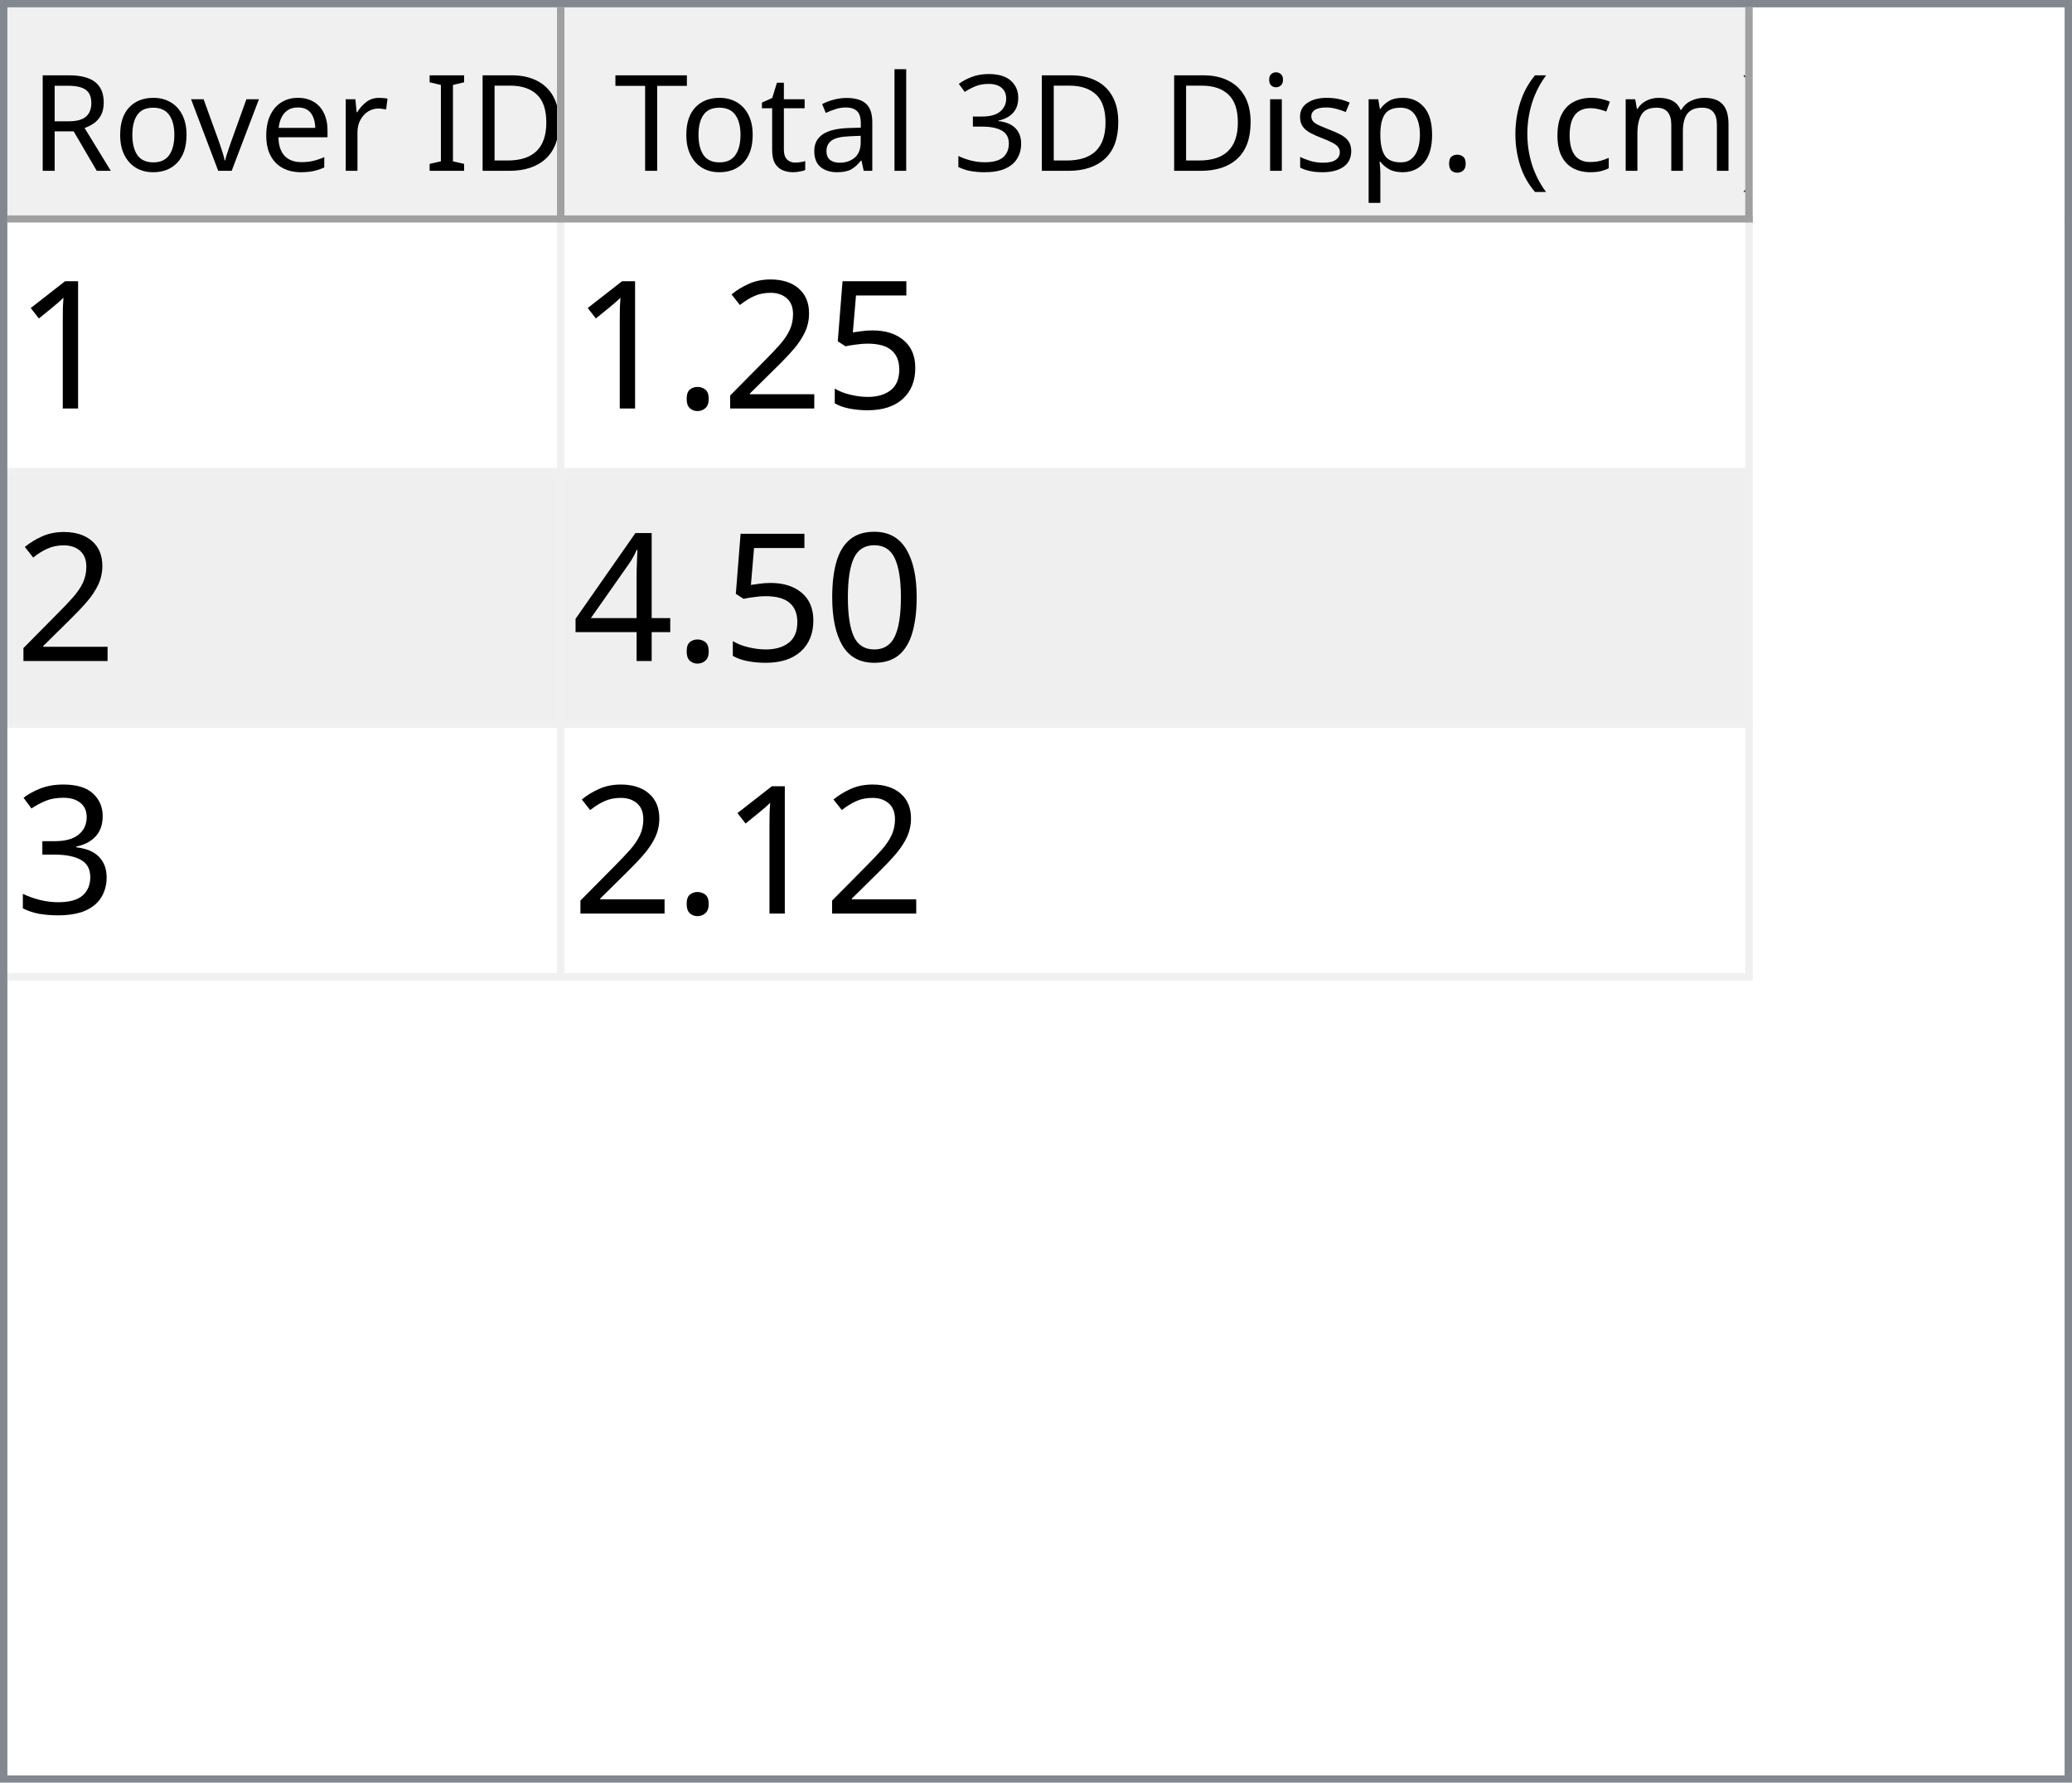
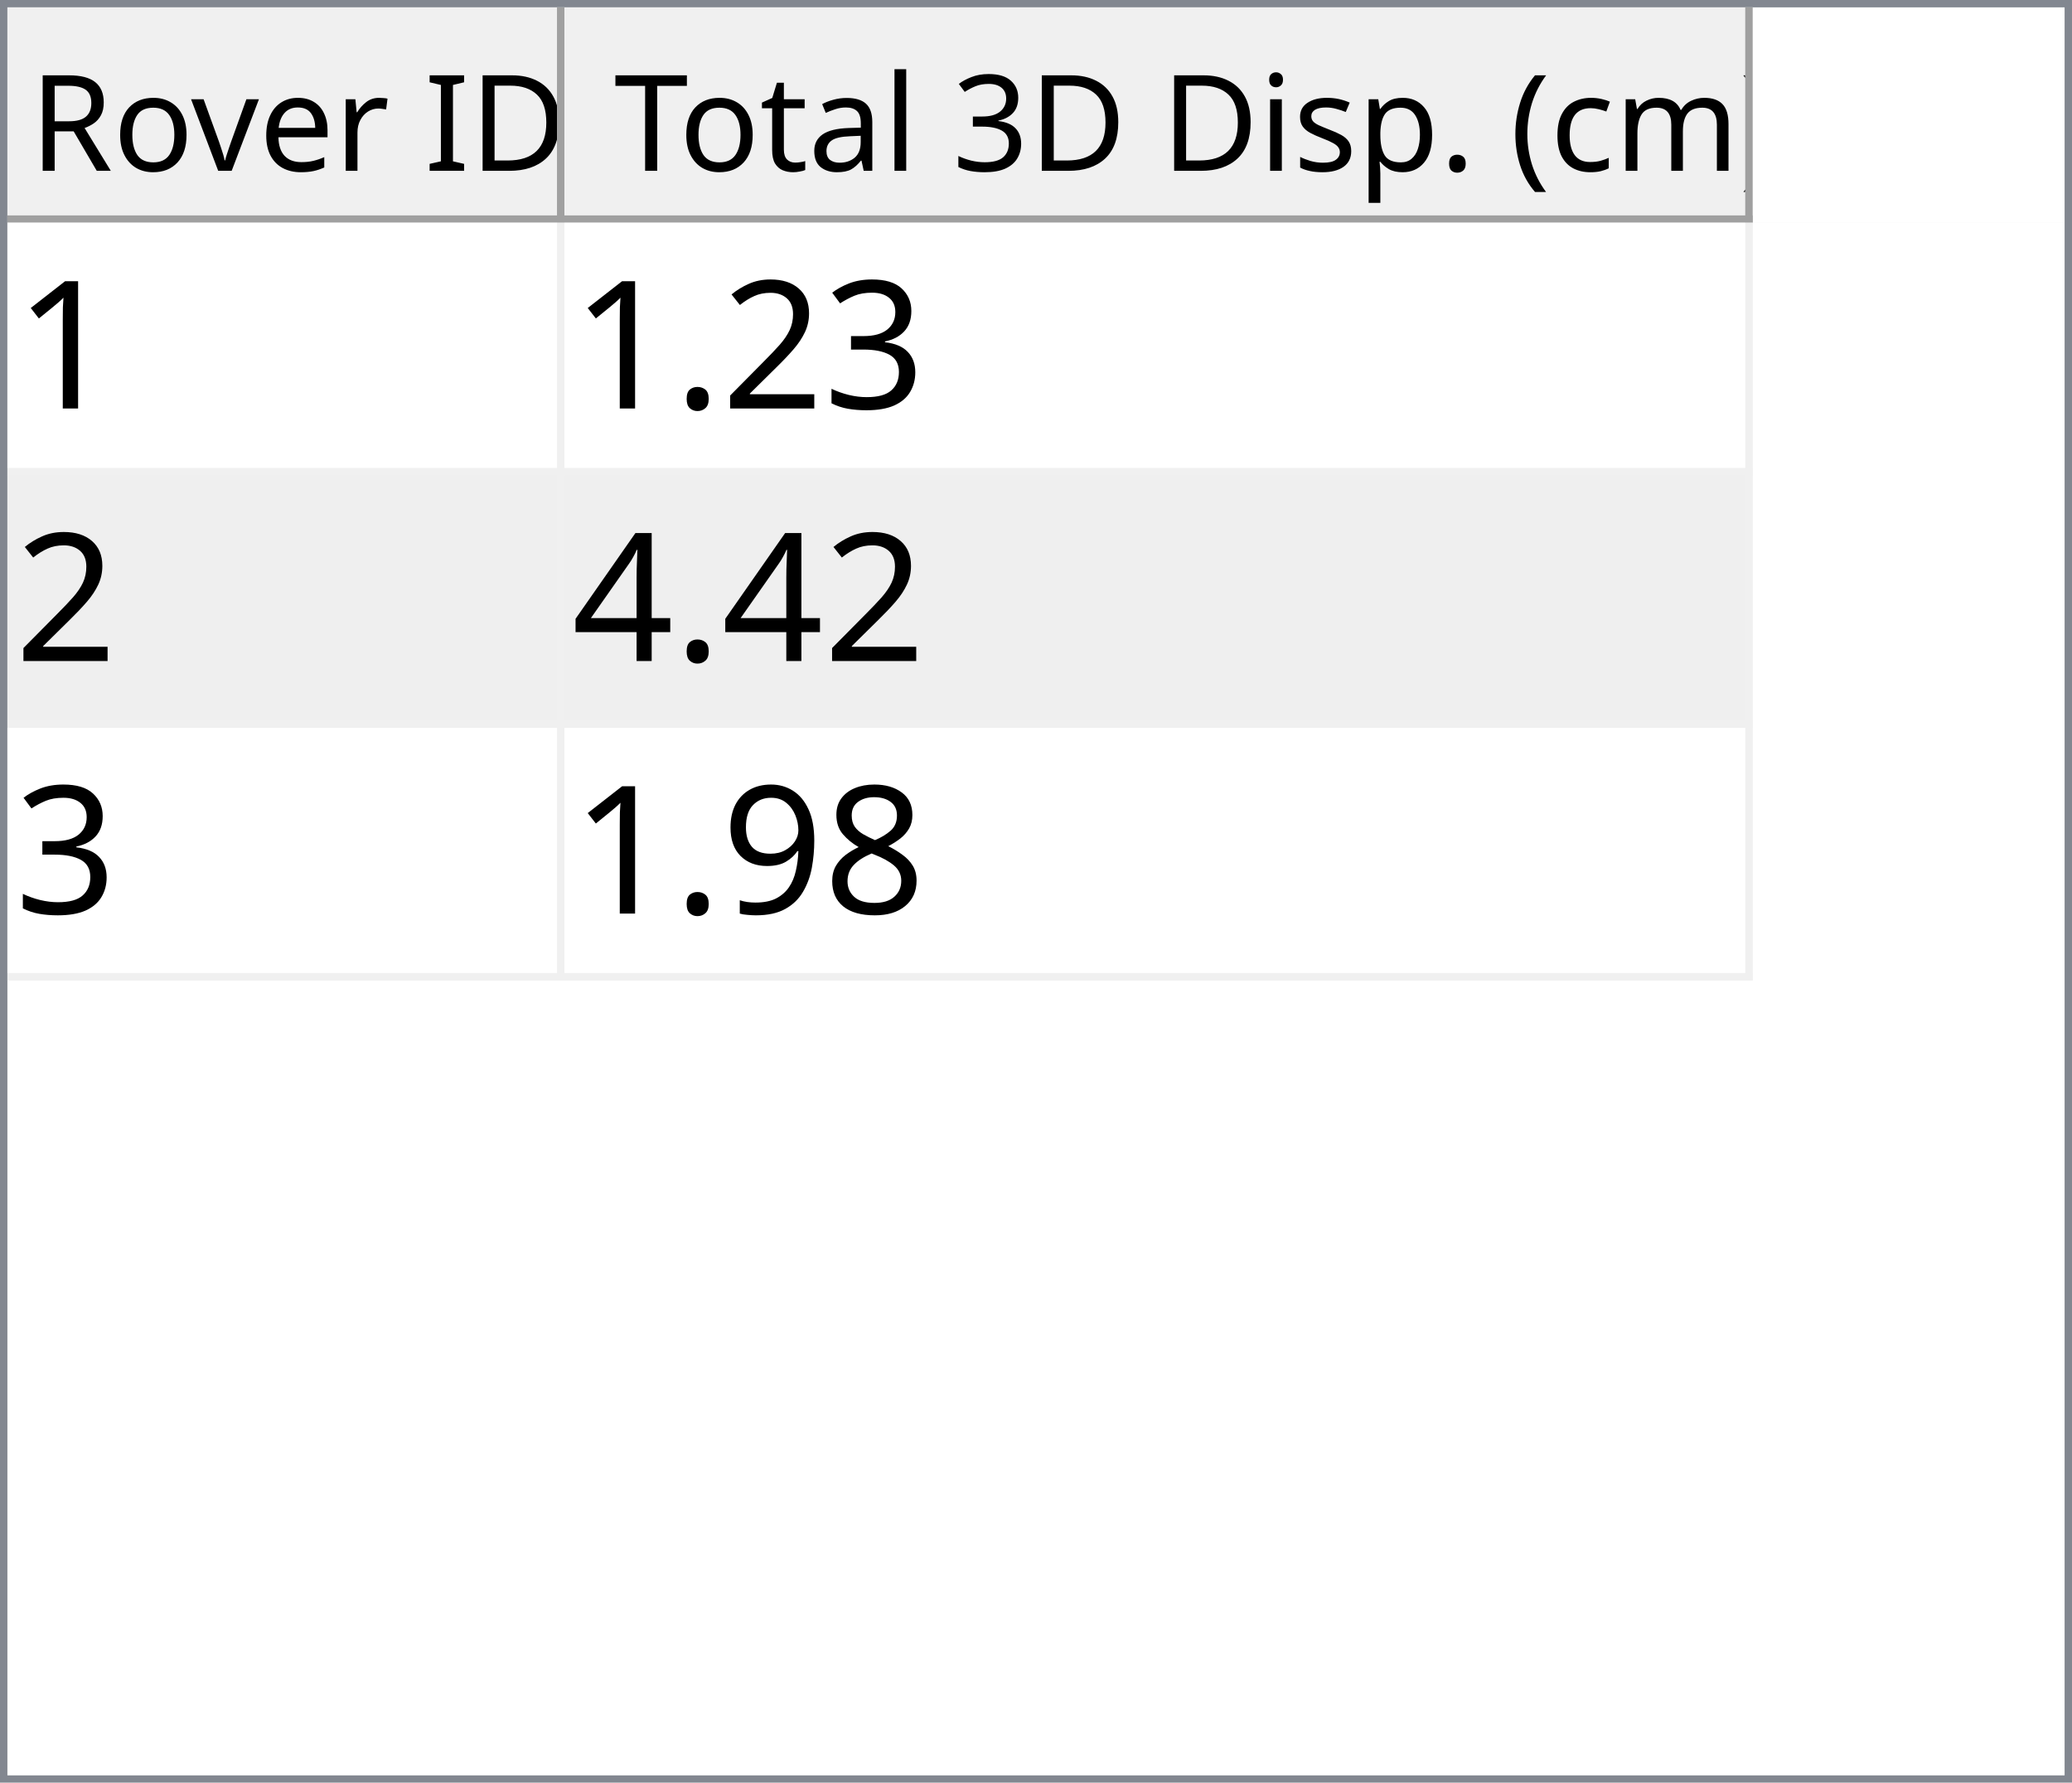
<svg xmlns="http://www.w3.org/2000/svg" style="fill-opacity:1; color-rendering:auto; color-interpolation:auto; text-rendering:auto; stroke:black; stroke-linecap:square; stroke-miterlimit:10; shape-rendering:auto; stroke-opacity:1; fill:black; stroke-dasharray:none; font-weight:normal; stroke-width:1; font-family:'Dialog'; font-style:normal; stroke-linejoin:miter; font-size:12px; stroke-dashoffset:0; image-rendering:auto;" width="279" height="240">
  <defs id="genericDefs" />
  <g>
    <defs id="defs1">
      <clipPath clipPathUnits="userSpaceOnUse" id="clipPath1">
        <path d="M0 0 L279 0 L279 240 L0 240 L0 0 Z" />
      </clipPath>
      <clipPath clipPathUnits="userSpaceOnUse" id="clipPath2">
        <path d="M0 0 L0 240 L279 240 L279 0 Z" />
      </clipPath>
      <clipPath clipPathUnits="userSpaceOnUse" id="clipPath3">
        <path d="M0 0 L0 29 L277 29 L277 0 Z" />
      </clipPath>
      <clipPath clipPathUnits="userSpaceOnUse" id="clipPath4">
        <path d="M0 0 L0 29 L75 29 L75 0 Z" />
      </clipPath>
      <clipPath clipPathUnits="userSpaceOnUse" id="clipPath5">
        <path d="M1 1 L1 28 L74 28 L74 1 Z" />
      </clipPath>
      <clipPath clipPathUnits="userSpaceOnUse" id="clipPath6">
        <path d="M0 0 L0 27 L73 27 L73 0 Z" />
      </clipPath>
      <clipPath clipPathUnits="userSpaceOnUse" id="clipPath7">
        <path d="M-0.5 -0.5 L-0.5 28.5 L74.5 28.5 L74.5 -0.5 Z" />
      </clipPath>
      <clipPath clipPathUnits="userSpaceOnUse" id="clipPath8">
        <path d="M0 0 L0 29 L160 29 L160 0 Z" />
      </clipPath>
      <clipPath clipPathUnits="userSpaceOnUse" id="clipPath9">
        <path d="M1 1 L1 28 L159 28 L159 1 Z" />
      </clipPath>
      <clipPath clipPathUnits="userSpaceOnUse" id="clipPath10">
        <path d="M0 0 L0 27 L158 27 L158 0 Z" />
      </clipPath>
      <clipPath clipPathUnits="userSpaceOnUse" id="clipPath11">
        <path d="M-0.5 -0.5 L-0.5 28.5 L159.5 28.5 L159.5 -0.5 Z" />
      </clipPath>
      <clipPath clipPathUnits="userSpaceOnUse" id="clipPath12">
        <path d="M0 0 L0 209 L277 209 L277 0 Z" />
      </clipPath>
      <clipPath clipPathUnits="userSpaceOnUse" id="clipPath13">
        <path d="M0 0 L0 102 L235 102 L235 0 Z" />
      </clipPath>
      <clipPath clipPathUnits="userSpaceOnUse" id="clipPath14">
        <path d="M-0.5 -0.5 L-0.5 101.5 L234.5 101.5 L234.5 -0.5 Z" />
      </clipPath>
      <clipPath clipPathUnits="userSpaceOnUse" id="clipPath15">
        <path d="M0 0 L0 33 L74 33 L74 0 Z" />
      </clipPath>
      <clipPath clipPathUnits="userSpaceOnUse" id="clipPath16">
        <path d="M0 0 L0 33 L159 33 L159 0 Z" />
      </clipPath>
      <font horiz-adv-x="64.551" id="font1">
        <font-face ascent="107.91" descent="25.098" units-per-em="100" style="font-style:normal; font-family:Segoe UI; font-weight:normal;" />
        <missing-glyph horiz-adv-x="64.551" d="M8.109 0 L8.109 68.266 L56.453 68.266 L56.453 0 L8.109 0 ZM15.328 7.234 L49.219 7.234 L49.219 61.031 L15.328 61.031 L15.328 7.234 Z" />
        <glyph unicode="D" horiz-adv-x="70.117" d="M9.188 0 L9.188 70.016 L28.516 70.016 Q65.531 70.016 65.531 35.891 Q65.531 19.672 55.25 9.836 Q44.969 0 27.734 0 L9.188 0 ZM17.391 62.594 L17.391 7.422 L27.828 7.422 Q41.609 7.422 49.273 14.797 Q56.938 22.172 56.938 35.688 Q56.938 62.594 28.328 62.594 L17.391 62.594 Z" />
        <glyph unicode="I" horiz-adv-x="26.611" d="M17.391 0 L9.188 0 L9.188 70.016 L17.391 70.016 L17.391 0 Z" />
        <glyph unicode=" " horiz-adv-x="27.393" d="" />
        <glyph unicode="r" horiz-adv-x="34.766" d="M34.188 41.891 Q32.078 43.5 28.125 43.5 Q23 43.5 19.555 38.672 Q16.109 33.844 16.109 25.484 L16.109 0 L8.109 0 L8.109 50 L16.109 50 L16.109 39.703 L16.312 39.703 Q18.016 44.969 21.531 47.922 Q25.047 50.875 29.391 50.875 Q32.516 50.875 34.188 50.203 L34.188 41.891 Z" />
        <glyph unicode="e" horiz-adv-x="52.295" d="M48.297 23 L12.984 23 Q13.188 14.656 17.484 10.109 Q21.781 5.562 29.297 5.562 Q37.75 5.562 44.828 11.141 L44.828 3.609 Q38.234 -1.172 27.391 -1.172 Q16.797 -1.172 10.742 5.641 Q4.688 12.453 4.688 24.812 Q4.688 36.469 11.305 43.82 Q17.922 51.172 27.734 51.172 Q37.547 51.172 42.922 44.828 Q48.297 38.484 48.297 27.203 L48.297 23 ZM40.094 29.781 Q40.047 36.719 36.75 40.578 Q33.453 44.438 27.594 44.438 Q21.922 44.438 17.969 40.383 Q14.016 36.328 13.094 29.781 L40.094 29.781 Z" />
        <glyph unicode="v" horiz-adv-x="47.9" d="M47.406 50 L27.484 0 L19.625 0 L0.688 50 L9.469 50 L22.172 13.672 Q23.578 9.672 23.922 6.688 L24.125 6.688 Q24.609 10.453 25.688 13.484 L38.969 50 L47.406 50 Z" />
        <glyph unicode="o" horiz-adv-x="58.594" d="M29 -1.172 Q17.922 -1.172 11.305 5.836 Q4.688 12.844 4.688 24.422 Q4.688 37.016 11.57 44.094 Q18.453 51.172 30.172 51.172 Q41.359 51.172 47.633 44.289 Q53.906 37.406 53.906 25.203 Q53.906 13.234 47.141 6.031 Q40.375 -1.172 29 -1.172 ZM29.594 44.438 Q21.875 44.438 17.383 39.188 Q12.891 33.938 12.891 24.703 Q12.891 15.828 17.43 10.695 Q21.969 5.562 29.594 5.562 Q37.359 5.562 41.531 10.594 Q45.703 15.625 45.703 24.906 Q45.703 34.281 41.531 39.359 Q37.359 44.438 29.594 44.438 Z" />
        <glyph unicode="R" horiz-adv-x="59.814" d="M59.375 0 L49.609 0 L37.891 19.625 Q36.281 22.359 34.766 24.289 Q33.25 26.219 31.664 27.438 Q30.078 28.656 28.25 29.219 Q26.422 29.781 24.125 29.781 L17.391 29.781 L17.391 0 L9.188 0 L9.188 70.016 L30.078 70.016 Q34.672 70.016 38.555 68.867 Q42.438 67.719 45.289 65.375 Q48.141 63.031 49.758 59.547 Q51.375 56.062 51.375 51.375 Q51.375 47.703 50.273 44.656 Q49.172 41.609 47.148 39.211 Q45.125 36.812 42.266 35.133 Q39.406 33.453 35.844 32.516 L35.844 32.328 Q37.594 31.547 38.891 30.547 Q40.188 29.547 41.359 28.18 Q42.531 26.812 43.68 25.078 Q44.828 23.344 46.234 21.047 L59.375 0 ZM17.391 62.594 L17.391 37.203 L28.516 37.203 Q31.594 37.203 34.203 38.133 Q36.812 39.062 38.719 40.797 Q40.625 42.531 41.703 45.047 Q42.781 47.562 42.781 50.688 Q42.781 56.297 39.141 59.445 Q35.5 62.594 28.609 62.594 L17.391 62.594 Z" />
        <glyph unicode=")" horiz-adv-x="30.176" d="M8.297 -15.922 L1.172 -15.922 Q16.406 2.344 16.406 26.812 Q16.406 51.469 1.078 70.016 L8.297 70.016 Q23.531 52.156 23.531 26.703 Q23.531 1.375 8.297 -15.922 Z" />
        <glyph unicode="m" horiz-adv-x="86.133" d="M79.109 0 L71.094 0 L71.094 28.719 Q71.094 37.016 68.531 40.727 Q65.969 44.438 59.906 44.438 Q54.781 44.438 51.195 39.75 Q47.609 35.062 47.609 28.516 L47.609 0 L39.594 0 L39.594 29.688 Q39.594 44.438 28.219 44.438 Q22.953 44.438 19.531 40.016 Q16.109 35.594 16.109 28.516 L16.109 0 L8.109 0 L8.109 50 L16.109 50 L16.109 42.094 L16.312 42.094 Q21.625 51.172 31.844 51.172 Q36.969 51.172 40.773 48.312 Q44.578 45.453 46 40.828 Q51.562 51.172 62.594 51.172 Q79.109 51.172 79.109 30.812 L79.109 0 Z" />
        <glyph unicode="c" horiz-adv-x="46.191" d="M42.188 2.297 Q36.422 -1.172 28.516 -1.172 Q17.828 -1.172 11.258 5.789 Q4.688 12.75 4.688 23.828 Q4.688 36.188 11.766 43.68 Q18.844 51.172 30.672 51.172 Q37.25 51.172 42.281 48.734 L42.281 40.531 Q36.719 44.438 30.375 44.438 Q22.703 44.438 17.797 38.945 Q12.891 33.453 12.891 24.516 Q12.891 15.719 17.508 10.641 Q22.125 5.562 29.891 5.562 Q36.422 5.562 42.188 9.906 L42.188 2.297 Z" />
        <glyph unicode="(" horiz-adv-x="30.176" d="M29.109 -15.922 L21.969 -15.922 Q6.844 1.375 6.844 26.703 Q6.844 52.156 21.969 70.016 L29.203 70.016 Q13.875 51.469 13.875 26.812 Q13.875 2.344 29.109 -15.922 Z" />
        <glyph unicode="." horiz-adv-x="21.68" d="M10.891 -1.078 Q8.641 -1.078 7.055 0.539 Q5.469 2.156 5.469 4.391 Q5.469 6.641 7.055 8.273 Q8.641 9.906 10.891 9.906 Q13.188 9.906 14.797 8.273 Q16.406 6.641 16.406 4.391 Q16.406 2.156 14.797 0.539 Q13.188 -1.078 10.891 -1.078 Z" />
        <glyph unicode="p" horiz-adv-x="58.789" d="M16.312 7.234 L16.109 7.234 L16.109 -23 L8.109 -23 L8.109 50 L16.109 50 L16.109 41.219 L16.312 41.219 Q22.219 51.172 33.594 51.172 Q43.266 51.172 48.688 44.461 Q54.109 37.75 54.109 26.469 Q54.109 13.922 48 6.375 Q41.891 -1.172 31.297 -1.172 Q21.578 -1.172 16.312 7.234 ZM16.109 27.391 L16.109 20.406 Q16.109 14.203 20.141 9.883 Q24.172 5.562 30.375 5.562 Q37.641 5.562 41.773 11.133 Q45.906 16.703 45.906 26.609 Q45.906 34.969 42.047 39.703 Q38.188 44.438 31.594 44.438 Q24.609 44.438 20.359 39.578 Q16.109 34.719 16.109 27.391 Z" />
        <glyph unicode="s" horiz-adv-x="42.432" d="M5.078 1.812 L5.078 10.406 Q11.625 5.562 19.484 5.562 Q30.031 5.562 30.031 12.594 Q30.031 14.594 29.125 15.992 Q28.219 17.391 26.68 18.461 Q25.141 19.531 23.07 20.383 Q21 21.234 18.609 22.172 Q15.281 23.484 12.766 24.828 Q10.25 26.172 8.57 27.859 Q6.891 29.547 6.031 31.695 Q5.172 33.844 5.172 36.719 Q5.172 40.234 6.789 42.945 Q8.406 45.656 11.086 47.484 Q13.766 49.312 17.211 50.242 Q20.656 51.172 24.312 51.172 Q30.812 51.172 35.938 48.922 L35.938 40.828 Q30.422 44.438 23.25 44.438 Q21 44.438 19.195 43.922 Q17.391 43.406 16.094 42.477 Q14.797 41.547 14.086 40.258 Q13.375 38.969 13.375 37.406 Q13.375 35.453 14.086 34.133 Q14.797 32.812 16.164 31.789 Q17.531 30.766 19.484 29.938 Q21.438 29.109 23.922 28.125 Q27.25 26.859 29.883 25.516 Q32.516 24.172 34.375 22.484 Q36.234 20.797 37.234 18.602 Q38.234 16.406 38.234 13.375 Q38.234 9.672 36.602 6.938 Q34.969 4.203 32.234 2.398 Q29.5 0.594 25.93 -0.289 Q22.359 -1.172 18.453 -1.172 Q10.75 -1.172 5.078 1.812 Z" />
        <glyph unicode="i" horiz-adv-x="24.219" d="M12.203 62.703 Q10.062 62.703 8.547 64.164 Q7.031 65.625 7.031 67.875 Q7.031 70.125 8.547 71.609 Q10.062 73.094 12.203 73.094 Q14.406 73.094 15.945 71.609 Q17.484 70.125 17.484 67.875 Q17.484 65.719 15.945 64.211 Q14.406 62.703 12.203 62.703 ZM16.109 0 L8.109 0 L8.109 50 L16.109 50 L16.109 0 Z" />
        <glyph unicode="3" horiz-adv-x="53.906" d="M46.531 19.828 Q46.531 15.094 44.75 11.211 Q42.969 7.328 39.719 4.57 Q36.469 1.812 31.93 0.297 Q27.391 -1.219 21.922 -1.219 Q11.922 -1.219 6 2.594 L6 11.188 Q13.094 5.609 22.219 5.609 Q25.875 5.609 28.828 6.539 Q31.781 7.469 33.906 9.227 Q36.031 10.984 37.18 13.477 Q38.328 15.969 38.328 19.094 Q38.328 32.812 18.797 32.812 L12.984 32.812 L12.984 39.594 L18.5 39.594 Q35.797 39.594 35.797 52.484 Q35.797 64.406 22.609 64.406 Q15.188 64.406 8.688 59.422 L8.688 67.188 Q15.375 71.188 24.609 71.188 Q29 71.188 32.57 69.969 Q36.141 68.75 38.68 66.555 Q41.219 64.359 42.609 61.281 Q44 58.203 44 54.5 Q44 40.672 30.031 36.719 L30.031 36.531 Q33.594 36.141 36.625 34.797 Q39.656 33.453 41.852 31.305 Q44.047 29.156 45.289 26.25 Q46.531 23.344 46.531 19.828 Z" />
        <glyph unicode="l" horiz-adv-x="24.219" d="M16.109 0 L8.109 0 L8.109 74.031 L16.109 74.031 L16.109 0 Z" />
        <glyph unicode="a" horiz-adv-x="50.879" d="M43.891 0 L35.891 0 L35.891 7.812 L35.688 7.812 Q30.469 -1.172 20.312 -1.172 Q12.844 -1.172 8.617 2.781 Q4.391 6.734 4.391 13.281 Q4.391 27.297 20.906 29.594 L35.891 31.688 Q35.891 44.438 25.594 44.438 Q16.547 44.438 9.281 38.281 L9.281 46.484 Q16.656 51.172 26.266 51.172 Q43.891 51.172 43.891 32.516 L43.891 0 ZM35.891 25.297 L23.828 23.641 Q18.266 22.859 15.43 20.875 Q12.594 18.891 12.594 13.875 Q12.594 10.203 15.211 7.883 Q17.828 5.562 22.172 5.562 Q28.125 5.562 32.008 9.742 Q35.891 13.922 35.891 20.312 L35.891 25.297 Z" />
        <glyph unicode="t" horiz-adv-x="33.887" d="M31.297 0.484 Q28.469 -1.078 23.828 -1.078 Q10.688 -1.078 10.688 13.578 L10.688 43.172 L2.094 43.172 L2.094 50 L10.688 50 L10.688 62.203 L18.703 64.797 L18.703 50 L31.297 50 L31.297 43.172 L18.703 43.172 L18.703 14.984 Q18.703 9.969 20.414 7.82 Q22.125 5.672 26.078 5.672 Q29.109 5.672 31.297 7.328 L31.297 0.484 Z" />
        <glyph unicode="T" horiz-adv-x="52.393" d="M50.594 62.594 L30.375 62.594 L30.375 0 L22.172 0 L22.172 62.594 L2 62.594 L2 70.016 L50.594 70.016 L50.594 62.594 Z" />
      </font>
      <font horiz-adv-x="75.0" id="font2">
        <font-face ascent="100.537" descent="21.973" units-per-em="100" style="font-style:normal; font-family:sans-serif; font-weight:normal;" />
        <missing-glyph horiz-adv-x="75.0" d="M12.5 0 L12.5 62.5 L62.5 62.5 L62.5 0 L12.5 0 ZM14.062 1.562 L60.938 1.562 L60.938 60.938 L14.062 60.938 L14.062 1.562 Z" />
        <glyph unicode="1" horiz-adv-x="55.615" d="M37.25 0 L28.469 0 L28.469 56 Q25.297 52.984 20.141 49.953 Q14.984 46.922 10.891 45.406 L10.891 53.906 Q18.266 57.375 23.781 62.305 Q29.297 67.234 31.594 71.875 L37.25 71.875 L37.25 0 Z" />
-         <glyph unicode="5" horiz-adv-x="55.615" d="M4.156 18.75 L13.375 19.531 Q14.406 12.797 18.141 9.398 Q21.875 6 27.156 6 Q33.5 6 37.891 10.789 Q42.281 15.578 42.281 23.484 Q42.281 31 38.062 35.352 Q33.844 39.703 27 39.703 Q22.75 39.703 19.336 37.773 Q15.922 35.844 13.969 32.766 L5.719 33.844 L12.641 70.609 L48.25 70.609 L48.25 62.203 L19.672 62.203 L15.828 42.969 Q22.266 47.469 29.344 47.469 Q38.719 47.469 45.164 40.969 Q51.609 34.469 51.609 24.266 Q51.609 14.547 45.953 7.469 Q39.062 -1.219 27.156 -1.219 Q17.391 -1.219 11.211 4.25 Q5.031 9.719 4.156 18.75 Z" />
+         <glyph unicode="3" horiz-adv-x="55.615" d="M4.203 18.891 L12.984 20.062 Q14.5 12.594 18.141 9.297 Q21.781 6 27 6 Q33.203 6 37.477 10.297 Q41.75 14.594 41.75 20.953 Q41.75 27 37.797 30.93 Q33.844 34.859 27.734 34.859 Q25.25 34.859 21.531 33.891 L22.516 41.609 Q23.391 41.5 23.922 41.5 Q29.547 41.5 34.039 44.43 Q38.531 47.359 38.531 53.469 Q38.531 58.297 35.258 61.477 Q31.984 64.656 26.812 64.656 Q21.688 64.656 18.266 61.43 Q14.844 58.203 13.875 51.766 L5.078 53.328 Q6.688 62.156 12.398 67.016 Q18.109 71.875 26.609 71.875 Q32.469 71.875 37.398 69.359 Q42.328 66.844 44.945 62.5 Q47.562 58.156 47.562 53.266 Q47.562 48.641 45.07 44.828 Q42.578 41.016 37.703 38.766 Q44.047 37.312 47.562 32.695 Q51.078 28.078 51.078 21.141 Q51.078 11.766 44.242 5.25 Q37.406 -1.266 26.953 -1.266 Q17.531 -1.266 11.305 4.352 Q5.078 9.969 4.203 18.891 Z" />
        <glyph unicode="2" horiz-adv-x="55.615" d="M50.344 8.453 L50.344 0 L3.031 0 Q2.938 3.172 4.047 6.109 Q5.859 10.938 9.836 15.625 Q13.812 20.312 21.344 26.469 Q33.016 36.031 37.117 41.625 Q41.219 47.219 41.219 52.203 Q41.219 57.422 37.477 61.008 Q33.734 64.594 27.734 64.594 Q21.391 64.594 17.578 60.789 Q13.766 56.984 13.719 50.25 L4.688 51.172 Q5.609 61.281 11.664 66.578 Q17.719 71.875 27.938 71.875 Q38.234 71.875 44.242 66.164 Q50.25 60.453 50.25 52 Q50.25 47.703 48.492 43.555 Q46.734 39.406 42.656 34.812 Q38.578 30.219 29.109 22.219 Q21.188 15.578 18.945 13.211 Q16.703 10.844 15.234 8.453 L50.344 8.453 Z" />
        <glyph unicode="." horiz-adv-x="27.783" d="M9.078 0 L9.078 10.016 L19.094 10.016 L19.094 0 L9.078 0 Z" />
-         <glyph unicode="0" horiz-adv-x="55.615" d="M4.156 35.297 Q4.156 48 6.766 55.742 Q9.375 63.484 14.523 67.68 Q19.672 71.875 27.484 71.875 Q33.25 71.875 37.594 69.555 Q41.938 67.234 44.773 62.867 Q47.609 58.5 49.219 52.227 Q50.828 45.953 50.828 35.297 Q50.828 22.703 48.242 14.969 Q45.656 7.234 40.508 3.008 Q35.359 -1.219 27.484 -1.219 Q17.141 -1.219 11.234 6.203 Q4.156 15.141 4.156 35.297 ZM13.188 35.297 Q13.188 17.672 17.312 11.836 Q21.438 6 27.484 6 Q33.547 6 37.672 11.859 Q41.797 17.719 41.797 35.297 Q41.797 52.984 37.672 58.789 Q33.547 64.594 27.391 64.594 Q21.344 64.594 17.719 59.469 Q13.188 52.938 13.188 35.297 Z" />
        <glyph unicode="4" horiz-adv-x="55.615" d="M32.328 0 L32.328 17.141 L1.266 17.141 L1.266 25.203 L33.938 71.578 L41.109 71.578 L41.109 25.203 L50.781 25.203 L50.781 17.141 L41.109 17.141 L41.109 0 L32.328 0 ZM32.328 25.203 L32.328 57.469 L9.906 25.203 L32.328 25.203 Z" />
-         <glyph unicode="3" horiz-adv-x="55.615" d="M4.203 18.891 L12.984 20.062 Q14.5 12.594 18.141 9.297 Q21.781 6 27 6 Q33.203 6 37.477 10.297 Q41.75 14.594 41.75 20.953 Q41.75 27 37.797 30.93 Q33.844 34.859 27.734 34.859 Q25.25 34.859 21.531 33.891 L22.516 41.609 Q23.391 41.5 23.922 41.5 Q29.547 41.5 34.039 44.43 Q38.531 47.359 38.531 53.469 Q38.531 58.297 35.258 61.477 Q31.984 64.656 26.812 64.656 Q21.688 64.656 18.266 61.43 Q14.844 58.203 13.875 51.766 L5.078 53.328 Q6.688 62.156 12.398 67.016 Q18.109 71.875 26.609 71.875 Q32.469 71.875 37.398 69.359 Q42.328 66.844 44.945 62.5 Q47.562 58.156 47.562 53.266 Q47.562 48.641 45.07 44.828 Q42.578 41.016 37.703 38.766 Q44.047 37.312 47.562 32.695 Q51.078 28.078 51.078 21.141 Q51.078 11.766 44.242 5.25 Q37.406 -1.266 26.953 -1.266 Q17.531 -1.266 11.305 4.352 Q5.078 9.969 4.203 18.891 Z" />
+         <glyph unicode="8" horiz-adv-x="55.615" d="M17.672 38.812 Q12.203 40.828 9.57 44.539 Q6.938 48.25 6.938 53.422 Q6.938 61.234 12.555 66.555 Q18.172 71.875 27.484 71.875 Q36.859 71.875 42.578 66.43 Q48.297 60.984 48.297 53.172 Q48.297 48.188 45.68 44.508 Q43.062 40.828 37.75 38.812 Q44.344 36.672 47.781 31.883 Q51.219 27.094 51.219 20.453 Q51.219 11.281 44.727 5.031 Q38.234 -1.219 27.641 -1.219 Q17.047 -1.219 10.547 5.055 Q4.047 11.328 4.047 20.703 Q4.047 27.688 7.594 32.398 Q11.141 37.109 17.672 38.812 ZM15.922 53.719 Q15.922 48.641 19.195 45.414 Q22.469 42.188 27.688 42.188 Q32.766 42.188 36.016 45.383 Q39.266 48.578 39.266 53.219 Q39.266 58.062 35.914 61.359 Q32.562 64.656 27.594 64.656 Q22.562 64.656 19.242 61.43 Q15.922 58.203 15.922 53.719 ZM13.094 20.656 Q13.094 16.891 14.875 13.375 Q16.656 9.859 20.172 7.93 Q23.688 6 27.734 6 Q34.031 6 38.133 10.055 Q42.234 14.109 42.234 20.359 Q42.234 26.703 38.016 30.859 Q33.797 35.016 27.438 35.016 Q21.234 35.016 17.164 30.914 Q13.094 26.812 13.094 20.656 Z" />
+         <glyph unicode="9" horiz-adv-x="55.615" d="M5.469 16.547 L13.922 17.328 Q14.984 11.375 18.016 8.688 Q21.047 6 25.781 6 Q29.828 6 32.883 7.859 Q35.938 9.719 37.891 12.82 Q39.844 15.922 41.164 21.195 Q42.484 26.469 42.484 31.938 Q42.484 32.516 42.438 33.688 Q39.797 29.5 35.234 26.883 Q30.672 24.266 25.344 24.266 Q16.453 24.266 10.305 30.711 Q4.156 37.156 4.156 47.703 Q4.156 58.594 10.578 65.234 Q17 71.875 26.656 71.875 Q33.641 71.875 39.43 68.117 Q45.219 64.359 48.219 57.398 Q51.219 50.438 51.219 37.25 Q51.219 23.531 48.242 15.406 Q45.266 7.281 39.383 3.031 Q33.5 -1.219 25.594 -1.219 Q17.188 -1.219 11.867 3.445 Q6.547 8.109 5.469 16.547 ZM41.453 48.141 Q41.453 55.719 37.43 60.156 Q33.406 64.594 27.734 64.594 Q21.875 64.594 17.531 59.812 Q13.188 55.031 13.188 47.406 Q13.188 40.578 17.312 36.305 Q21.438 32.031 27.484 32.031 Q33.594 32.031 37.523 36.305 Q41.453 40.578 41.453 48.141 Z" />
      </font>
    </defs>
    <g style="fill:white; stroke:white;">
      <rect x="0" y="0" width="279" style="clip-path:url(#clipPath1); stroke:none;" height="240" />
    </g>
    <g style="fill:white; text-rendering:optimizeSpeed; color-rendering:optimizeSpeed; image-rendering:optimizeSpeed; shape-rendering:crispEdges; stroke:white; color-interpolation:sRGB;">
      <rect x="0" width="279" height="240" y="0" style="stroke:none;" />
      <path style="stroke:none;" d="M0 240 L279 240 L279 0 L0 0 Z" />
    </g>
    <g style="fill:rgb(240,240,240); font-size:18px; font-family:'Segoe UI'; stroke:rgb(240,240,240);">
      <rect x="0" y="0" width="279" style="clip-path:url(#clipPath2); stroke:none;" height="240" />
    </g>
    <g style="fill:rgb(130,135,144); font-size:18px; font-family:'Segoe UI'; stroke:rgb(130,135,144);">
      <path d="M0 0 L279 0 L279 240 L0 240 L0 0 ZM1 1 L278 1 L278 239 L1 239 L1 1 Z" style="fill-rule:evenodd; clip-path:url(#clipPath2); stroke:none;" />
    </g>
    <g style="fill:white; font-size:18px; font-family:'Segoe UI'; stroke:white;" transform="translate(1,1)">
      <rect x="0" y="0" width="277" style="clip-path:url(#clipPath3); stroke:none;" height="29" />
    </g>
    <g style="fill:rgb(240,240,240); font-size:18px; font-family:'Segoe UI'; stroke:rgb(240,240,240);" transform="translate(1,1)">
      <rect x="0" y="0" width="75" style="clip-path:url(#clipPath4); stroke:none;" height="29" />
    </g>
    <g style="font-family:'Segoe UI'; font-size:18px;" transform="translate(2,2)">
      <text x="2" xml:space="preserve" y="21" style="clip-path:url(#clipPath6); stroke:none;">Rover ID</text>
    </g>
    <g transform="translate(1.5,1.5)" style="fill:rgb(160,160,160); font-size:18px; font-family:'Segoe UI'; stroke:rgb(160,160,160); stroke-linejoin:bevel;">
      <line x1="74" x2="74" y1="0" style="fill:none; clip-path:url(#clipPath7);" y2="28" />
    </g>
    <g transform="matrix(1,0,0,1,1,1) translate(0.5,0.5)" style="fill:rgb(160,160,160); font-size:18px; font-family:'Segoe UI'; stroke:rgb(160,160,160); stroke-linejoin:bevel;">
      <line x1="0" x2="74" y1="28" style="fill:none; clip-path:url(#clipPath7);" y2="28" />
    </g>
    <g style="fill:rgb(240,240,240); font-size:18px; font-family:'Segoe UI'; stroke:rgb(240,240,240);" transform="translate(76,1)">
      <rect x="0" y="0" width="160" style="clip-path:url(#clipPath8); stroke:none;" height="29" />
    </g>
    <g style="font-family:'Segoe UI'; font-size:18px;" transform="translate(77,2)">
      <text x="1" xml:space="preserve" y="21" style="clip-path:url(#clipPath10); stroke:none;"> Total 3D Disp. (cm)</text>
    </g>
    <g transform="translate(76.5,1.5)" style="fill:rgb(160,160,160); font-size:18px; font-family:'Segoe UI'; stroke:rgb(160,160,160); stroke-linejoin:bevel;">
      <line x1="159" x2="159" y1="0" style="fill:none; clip-path:url(#clipPath11);" y2="28" />
    </g>
    <g transform="matrix(1,0,0,1,76,1) translate(0.5,0.5)" style="fill:rgb(160,160,160); font-size:18px; font-family:'Segoe UI'; stroke:rgb(160,160,160); stroke-linejoin:bevel;">
      <line x1="0" x2="159" y1="28" style="fill:none; clip-path:url(#clipPath11);" y2="28" />
    </g>
    <g style="fill:white; font-size:18px; font-family:'Segoe UI'; stroke:white;" transform="translate(1,30)">
      <rect x="0" y="0" width="277" style="clip-path:url(#clipPath12); stroke:none;" height="209" />
    </g>
    <g style="fill:rgb(240,240,240); font-size:24px; font-family:sans-serif; stroke:rgb(240,240,240);" transform="translate(1,30)">
      <rect x="0" y="0" width="235" style="clip-path:url(#clipPath13); stroke:none;" height="102" />
      <line transform="translate(0.5,0.5)" x1="0" x2="234" y1="33" style="clip-path:url(#clipPath14); fill:none; stroke-linejoin:bevel;" y2="33" />
    </g>
    <g transform="matrix(1,0,0,1,1,30) translate(0.5,0.5)" style="fill:rgb(240,240,240); font-size:24px; font-family:sans-serif; stroke:rgb(240,240,240); stroke-linejoin:bevel;">
      <line x1="0" x2="234" y1="67" style="fill:none; clip-path:url(#clipPath14);" y2="67" />
    </g>
    <g transform="matrix(1,0,0,1,1,30) translate(0.5,0.5)" style="fill:rgb(240,240,240); font-size:24px; font-family:sans-serif; stroke:rgb(240,240,240); stroke-linejoin:bevel;">
      <line x1="0" x2="234" y1="101" style="fill:none; clip-path:url(#clipPath14);" y2="101" />
    </g>
    <g transform="matrix(1,0,0,1,1,30) translate(0.5,0.5)" style="fill:rgb(240,240,240); font-size:24px; font-family:sans-serif; stroke:rgb(240,240,240); stroke-linejoin:bevel;">
      <line x1="74" x2="74" y1="0" style="fill:none; clip-path:url(#clipPath14);" y2="101" />
    </g>
    <g transform="matrix(1,0,0,1,1,30) translate(0.5,0.5)" style="fill:rgb(240,240,240); font-size:24px; font-family:sans-serif; stroke:rgb(240,240,240); stroke-linejoin:bevel;">
      <line x1="234" x2="234" y1="0" style="fill:none; clip-path:url(#clipPath14);" y2="101" />
    </g>
    <g style="fill:white; font-size:24px; font-family:sans-serif; stroke:white;" transform="matrix(1,0,0,1,1,30)">
      <rect x="0" y="0" width="74" style="clip-path:url(#clipPath15); stroke:none;" height="33" />
      <text x="1" y="25" style="fill:black; clip-path:url(#clipPath15); stroke:none;" xml:space="preserve">1</text>
    </g>
    <g style="fill:white; font-size:24px; font-family:sans-serif; stroke:white;" transform="matrix(1,0,0,1,1,30) translate(75,0)">
      <rect x="0" y="0" width="159" style="clip-path:url(#clipPath16); stroke:none;" height="33" />
-       <text x="1" y="25" style="fill:black; clip-path:url(#clipPath16); stroke:none;" xml:space="preserve">1.25</text>
+       <text x="1" y="25" style="fill:black; clip-path:url(#clipPath16); stroke:none;" xml:space="preserve">1.23</text>
    </g>
    <g style="fill:rgb(239,239,239); font-size:24px; font-family:sans-serif; stroke:rgb(239,239,239);" transform="matrix(1,0,0,1,1,30) translate(0,34)">
      <rect x="0" y="0" width="74" style="clip-path:url(#clipPath15); stroke:none;" height="33" />
      <text x="1" y="25" style="fill:black; clip-path:url(#clipPath15); stroke:none;" xml:space="preserve">2</text>
    </g>
    <g style="fill:rgb(239,239,239); font-size:24px; font-family:sans-serif; stroke:rgb(239,239,239);" transform="matrix(1,0,0,1,1,30) translate(75,34)">
      <rect x="0" y="0" width="159" style="clip-path:url(#clipPath16); stroke:none;" height="33" />
-       <text x="1" y="25" style="fill:black; clip-path:url(#clipPath16); stroke:none;" xml:space="preserve">4.50</text>
+       <text x="1" y="25" style="fill:black; clip-path:url(#clipPath16); stroke:none;" xml:space="preserve">4.42</text>
    </g>
    <g style="fill:white; font-size:24px; font-family:sans-serif; stroke:white;" transform="matrix(1,0,0,1,1,30) translate(0,68)">
      <rect x="0" y="0" width="74" style="clip-path:url(#clipPath15); stroke:none;" height="33" />
      <text x="1" y="25" style="fill:black; clip-path:url(#clipPath15); stroke:none;" xml:space="preserve">3</text>
    </g>
    <g style="fill:white; font-size:24px; font-family:sans-serif; stroke:white;" transform="matrix(1,0,0,1,1,30) translate(75,68)">
      <rect x="0" y="0" width="159" style="clip-path:url(#clipPath16); stroke:none;" height="33" />
-       <text x="1" y="25" style="fill:black; clip-path:url(#clipPath16); stroke:none;" xml:space="preserve">2.12</text>
+       <text x="1" y="25" style="fill:black; clip-path:url(#clipPath16); stroke:none;" xml:space="preserve">1.98</text>
    </g>
  </g>
</svg>
